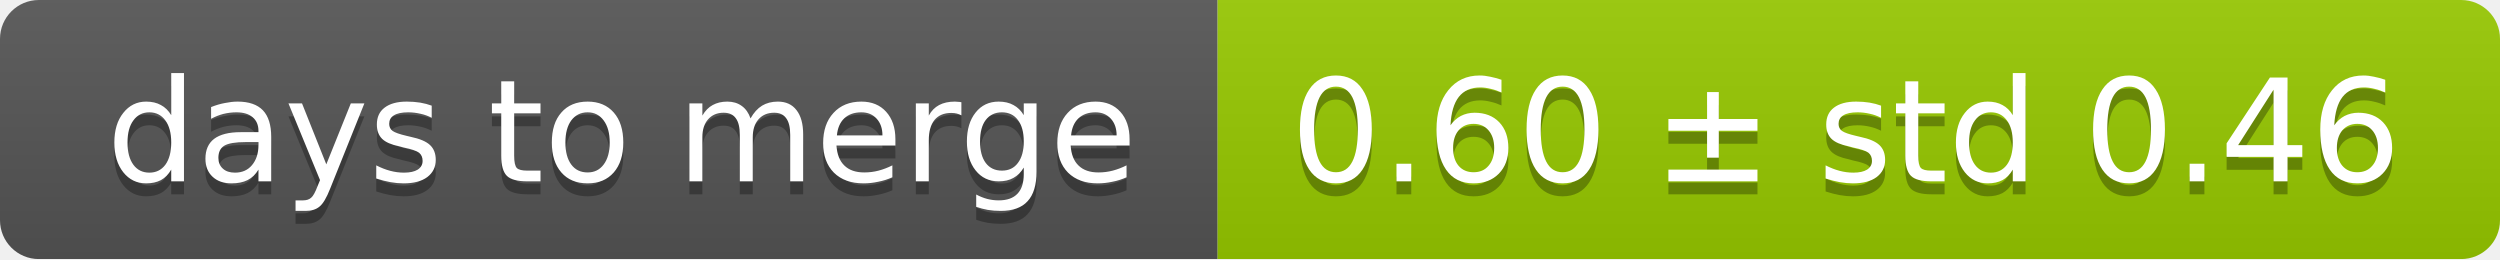
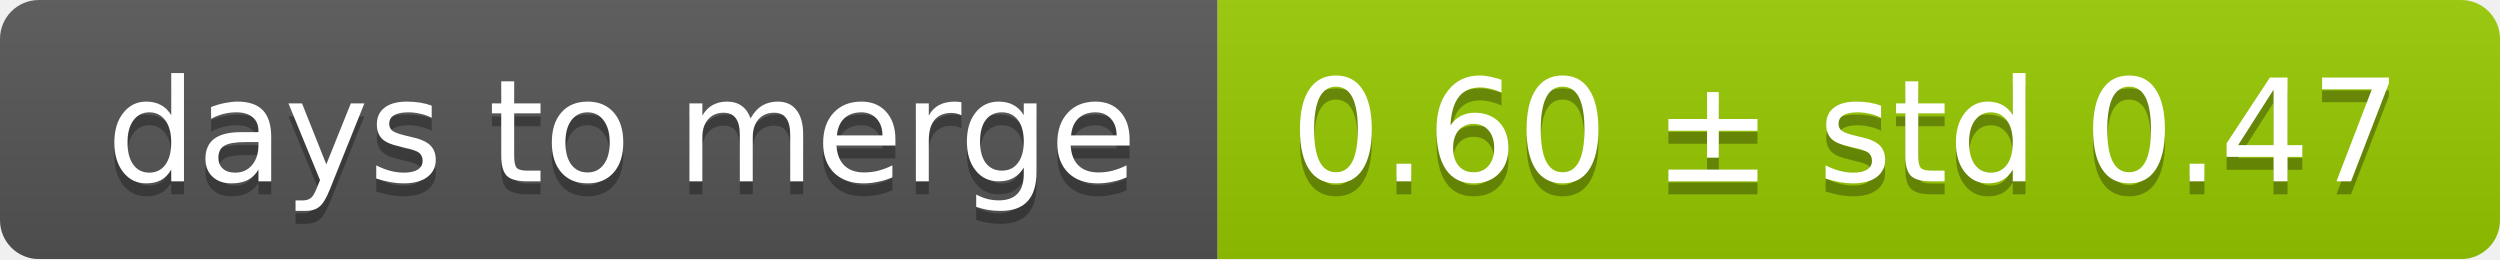
<svg xmlns="http://www.w3.org/2000/svg" width="193" height="20">
  <linearGradient id="smooth" x2="0" y2="100%">
    <stop offset="0" stop-color="#bbb" stop-opacity=".1" />
    <stop offset="1" stop-opacity=".1" />
  </linearGradient>
  <mask id="round">
    <rect width="193" height="20" rx="3" fill="#fff" />
  </mask>
  <g mask="url(#round)">
    <rect width="94" height="20" fill="#555" />
    <rect x="94" width="99" height="20" fill="#97ca00" />
    <rect width="193" height="20" fill="url(#smooth)" />
  </g>
  <g fill="#fff" text-anchor="middle" font-family="DejaVu Sans,Verdana,Geneva,sans-serif" font-size="11">
    <text x="48" y="15" fill="#010101" fill-opacity=".3">days to merge</text>
    <text x="48" y="14">days to merge</text>
-     <text x="142.5" y="15" fill="#010101" fill-opacity=".3">0.60 ± std 0.46</text>
-     <text x="142.5" y="14">0.60 ± std 0.46</text>
+     <text x="142.5" y="15" fill="#010101" fill-opacity=".3">0.60 ± std 0.47</text>
+     <text x="142.5" y="14">0.60 ± std 0.47</text>
  </g>
</svg>
